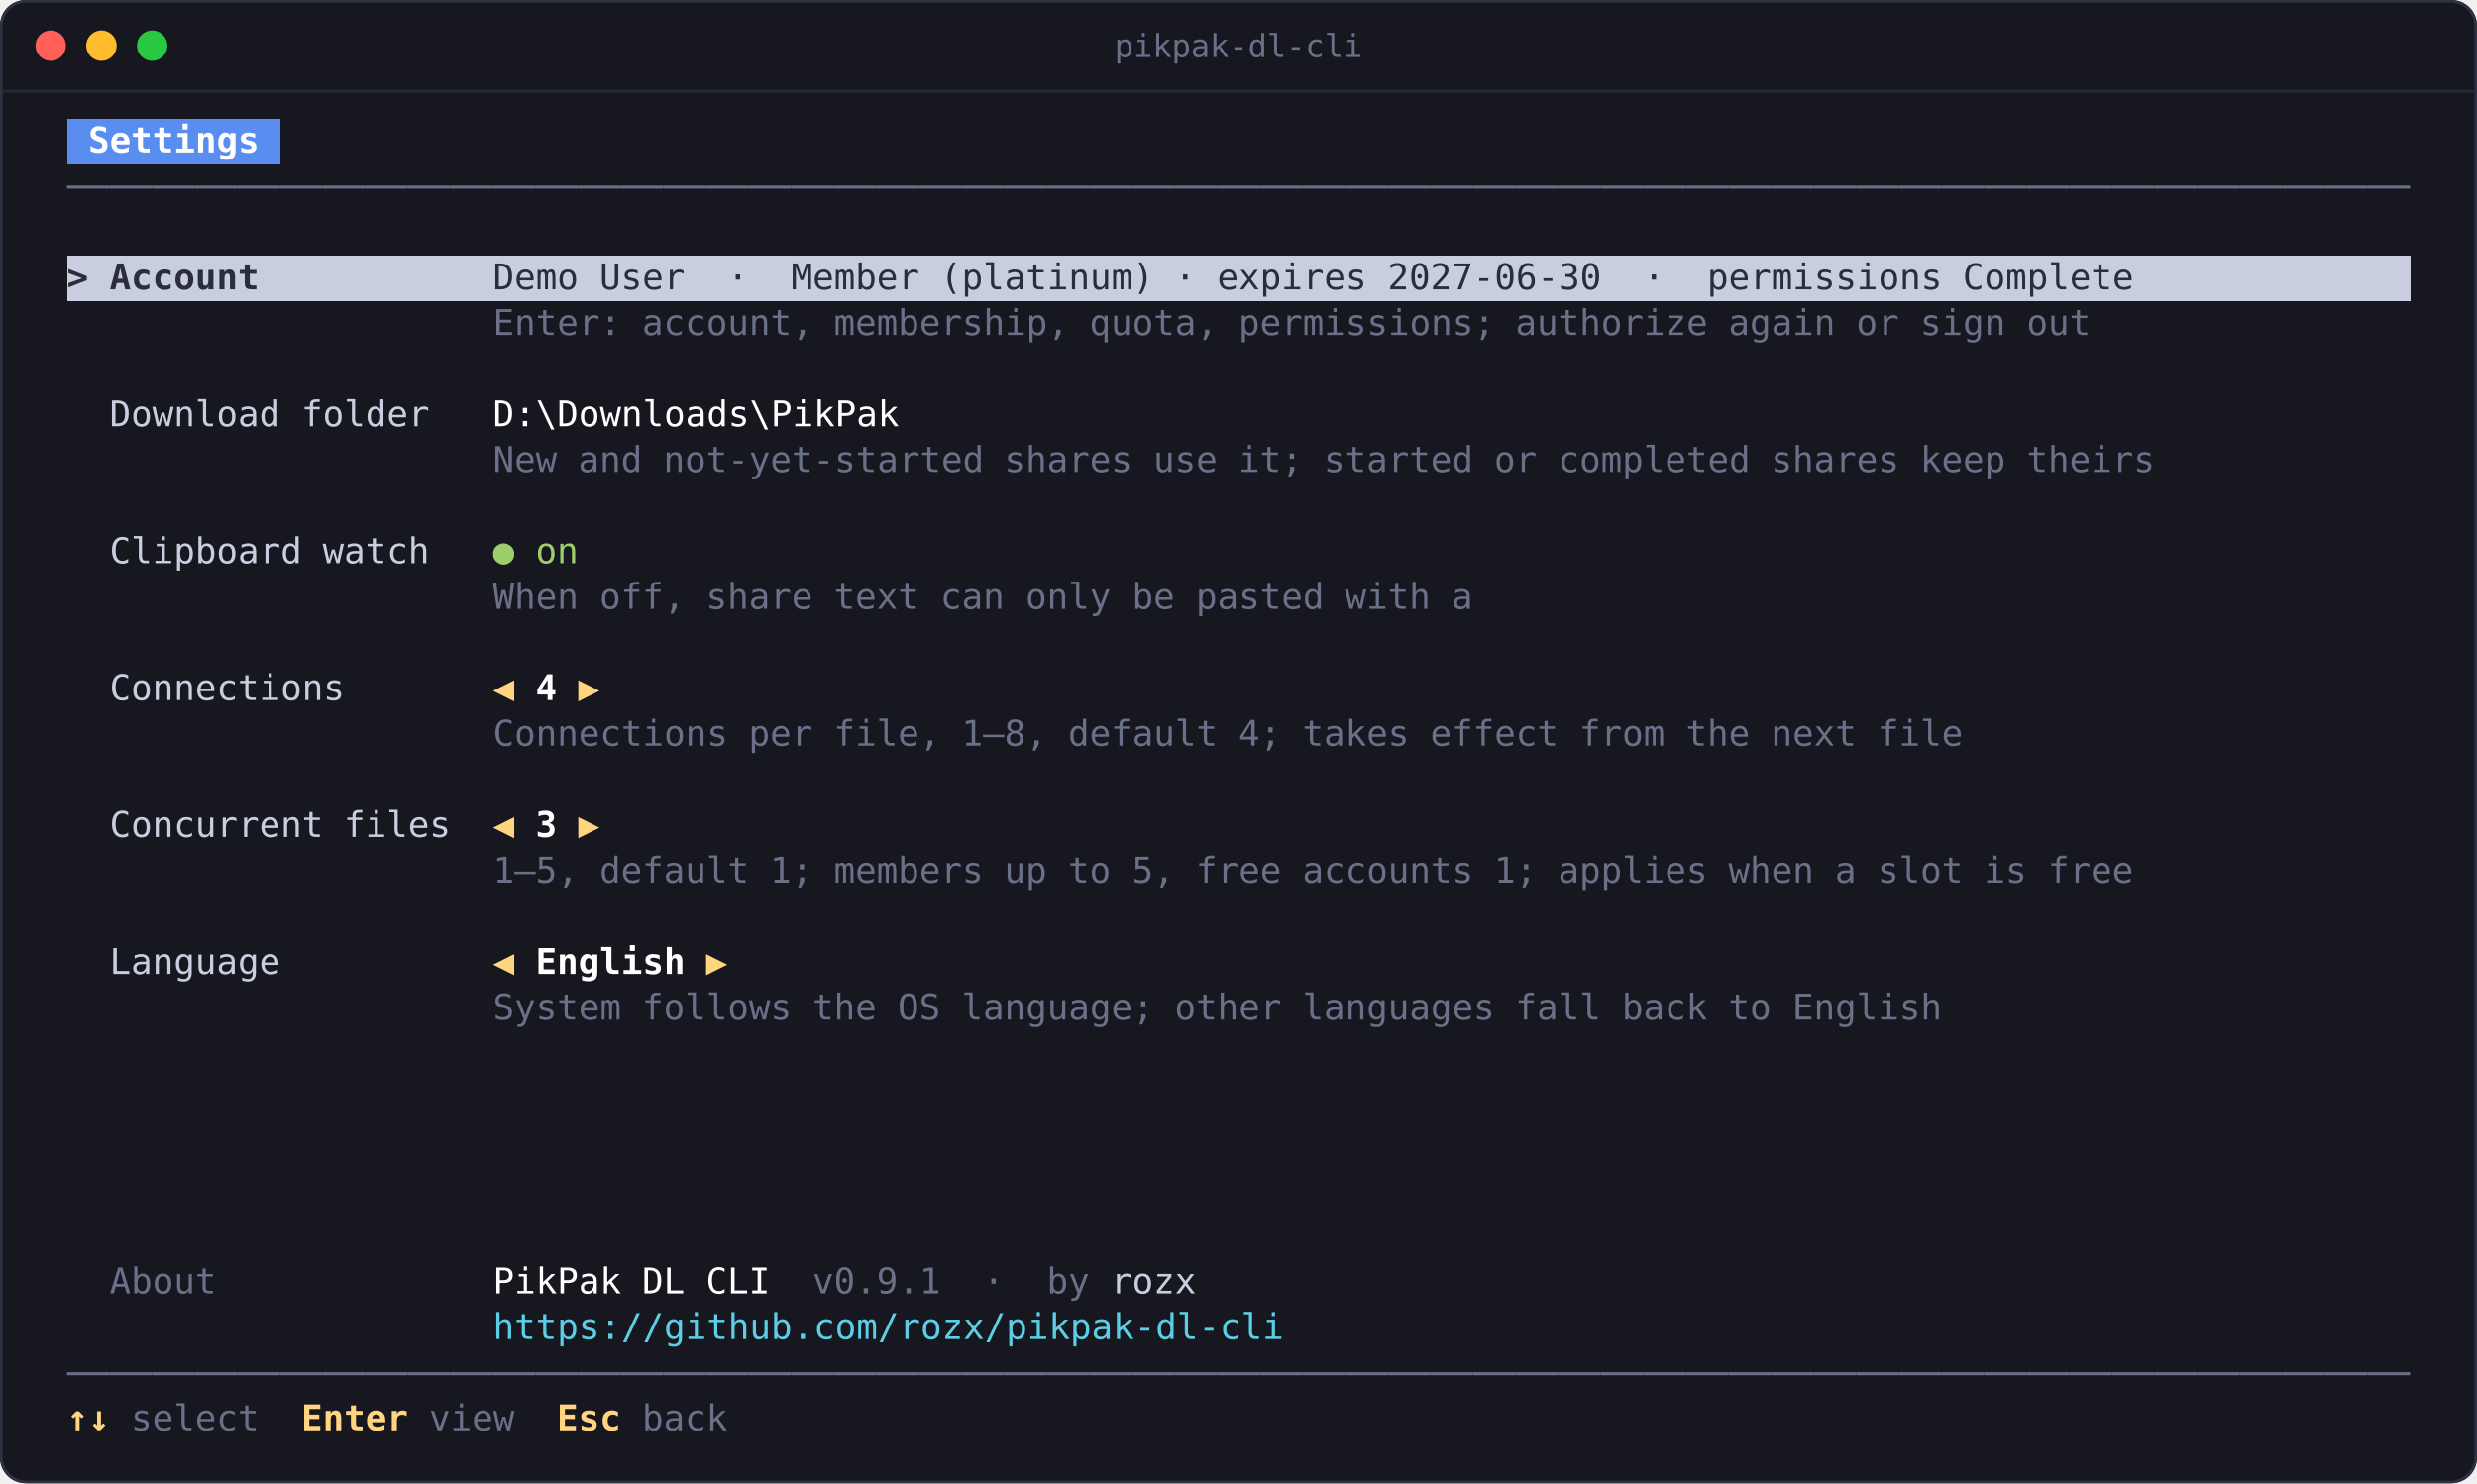
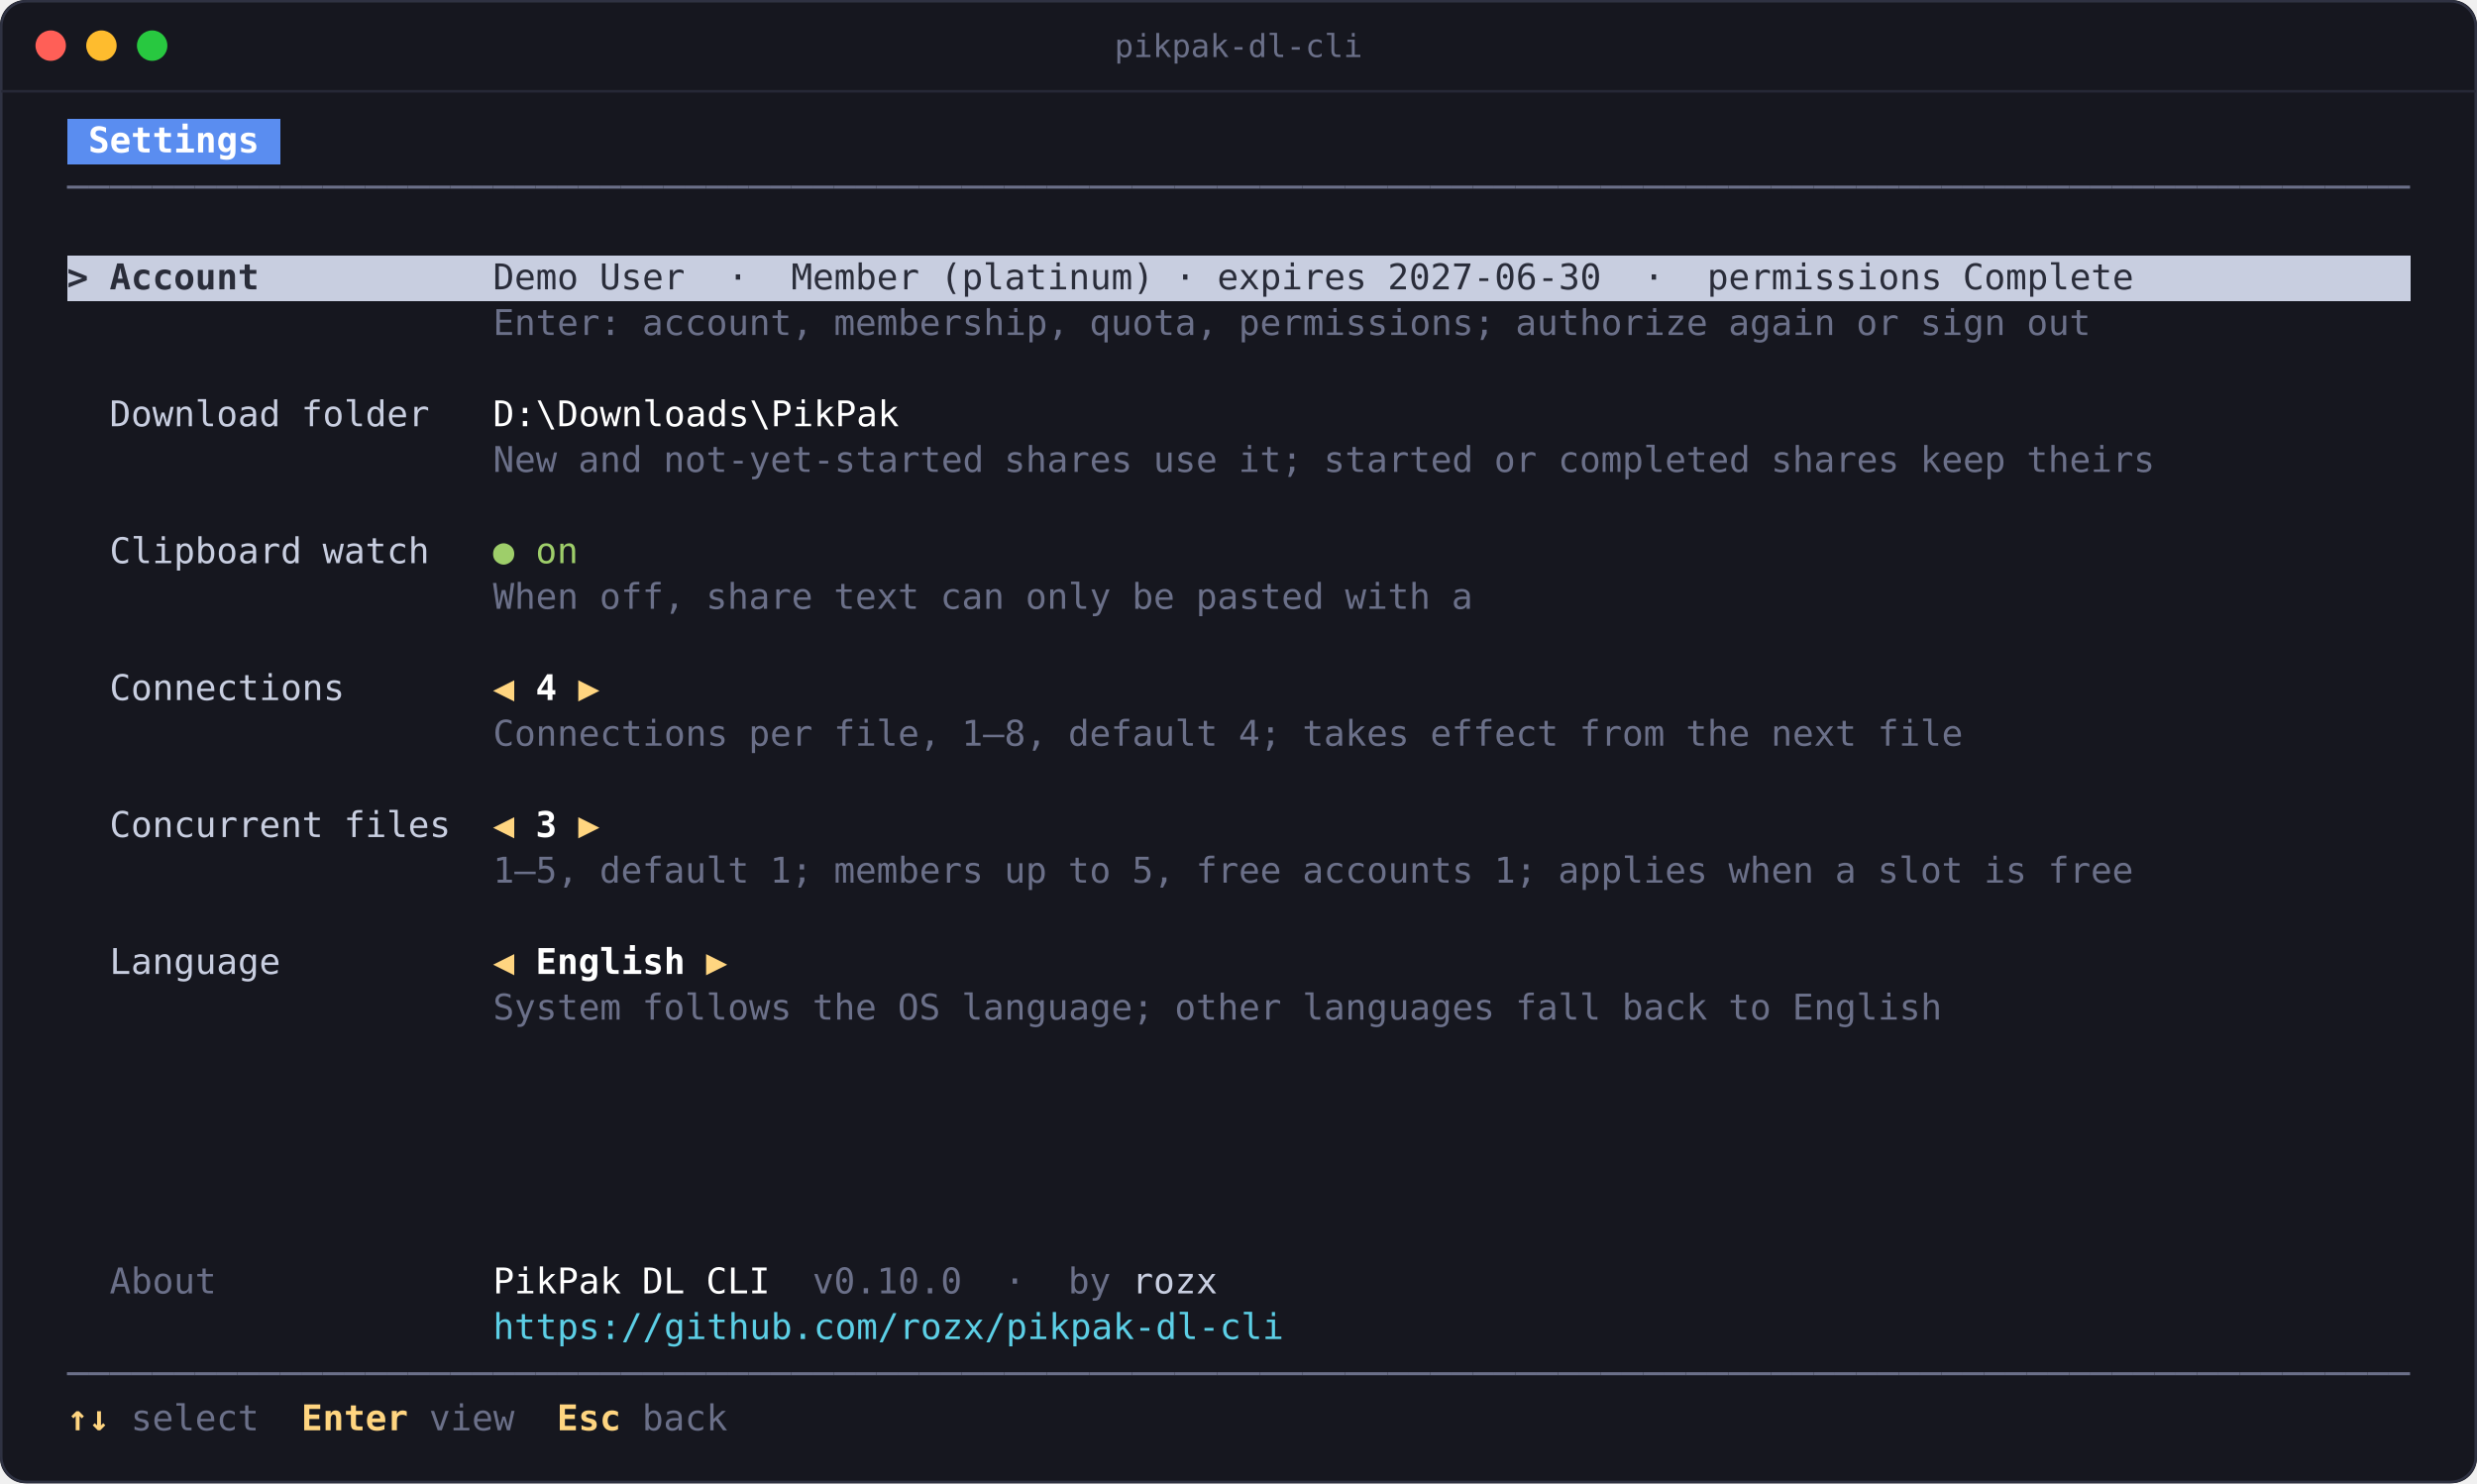
<svg xmlns="http://www.w3.org/2000/svg" width="976.8" height="585" viewBox="0 0 976.8 585" role="img" aria-label="Settings: download folder, clipboard watch, connections, concurrent files and language">
  <g font-family="'Cascadia Mono', 'JetBrains Mono', 'SF Mono', Menlo, Consolas, 'DejaVu Sans Mono', 'Microsoft YaHei UI', 'PingFang SC', 'Noto Sans Mono CJK SC', monospace" font-size="14" xml:space="preserve">
    <rect width="976.8" height="585" rx="10" fill="#16171f" />
    <rect x="0.5" y="0.5" width="975.8" height="584" rx="10" fill="none" stroke="#2f3242" />
    <path d="M0.5 36H976.3" stroke="#262836" />
    <circle cx="20" cy="18" r="6" fill="#ff5f57" />
    <circle cx="40" cy="18" r="6" fill="#febc2e" />
    <circle cx="60" cy="18" r="6" fill="#28c840" />
    <text x="488.4" y="22.5" fill="#6b7089" text-anchor="middle" font-size="12.5">pikpak-dl-cli</text>
    <rect x="26.4" y="46.8" width="84.3" height="18" fill="#5a8df0" shape-rendering="crispEdges" />
    <text x="34.8 43.2 51.6 60 68.4 76.8 85.2 93.6" y="60.12" fill="#ffffff" font-weight="700">Settings</text>
    <path d="M26.4 73.8H34.8" stroke="#6b7089" stroke-width="1.2" fill="none" />
    <path d="M34.8 73.8H43.2" stroke="#6b7089" stroke-width="1.2" fill="none" />
    <path d="M43.2 73.8H51.6" stroke="#6b7089" stroke-width="1.2" fill="none" />
    <path d="M51.6 73.8H60" stroke="#6b7089" stroke-width="1.2" fill="none" />
    <path d="M60 73.8H68.4" stroke="#6b7089" stroke-width="1.2" fill="none" />
    <path d="M68.4 73.8H76.8" stroke="#6b7089" stroke-width="1.2" fill="none" />
    <path d="M76.8 73.8H85.2" stroke="#6b7089" stroke-width="1.2" fill="none" />
    <path d="M85.2 73.8H93.6" stroke="#6b7089" stroke-width="1.2" fill="none" />
    <path d="M93.6 73.8H102" stroke="#6b7089" stroke-width="1.2" fill="none" />
    <path d="M102 73.8H110.4" stroke="#6b7089" stroke-width="1.2" fill="none" />
    <path d="M110.4 73.8H118.8" stroke="#6b7089" stroke-width="1.2" fill="none" />
    <path d="M118.8 73.8H127.2" stroke="#6b7089" stroke-width="1.2" fill="none" />
    <path d="M127.2 73.8H135.6" stroke="#6b7089" stroke-width="1.2" fill="none" />
    <path d="M135.6 73.8H144" stroke="#6b7089" stroke-width="1.2" fill="none" />
    <path d="M144 73.8H152.4" stroke="#6b7089" stroke-width="1.2" fill="none" />
    <path d="M152.4 73.8H160.8" stroke="#6b7089" stroke-width="1.2" fill="none" />
    <path d="M160.8 73.8H169.2" stroke="#6b7089" stroke-width="1.2" fill="none" />
    <path d="M169.2 73.8H177.6" stroke="#6b7089" stroke-width="1.2" fill="none" />
    <path d="M177.6 73.8H186" stroke="#6b7089" stroke-width="1.2" fill="none" />
    <path d="M186 73.8H194.4" stroke="#6b7089" stroke-width="1.2" fill="none" />
    <path d="M194.4 73.8H202.8" stroke="#6b7089" stroke-width="1.2" fill="none" />
    <path d="M202.8 73.8H211.2" stroke="#6b7089" stroke-width="1.2" fill="none" />
    <path d="M211.2 73.8H219.6" stroke="#6b7089" stroke-width="1.2" fill="none" />
    <path d="M219.6 73.8H228" stroke="#6b7089" stroke-width="1.2" fill="none" />
    <path d="M228 73.8H236.4" stroke="#6b7089" stroke-width="1.2" fill="none" />
    <path d="M236.4 73.8H244.8" stroke="#6b7089" stroke-width="1.2" fill="none" />
    <path d="M244.8 73.8H253.2" stroke="#6b7089" stroke-width="1.2" fill="none" />
    <path d="M253.2 73.8H261.6" stroke="#6b7089" stroke-width="1.2" fill="none" />
    <path d="M261.6 73.8H270" stroke="#6b7089" stroke-width="1.2" fill="none" />
    <path d="M270 73.8H278.4" stroke="#6b7089" stroke-width="1.2" fill="none" />
    <path d="M278.4 73.8H286.8" stroke="#6b7089" stroke-width="1.2" fill="none" />
    <path d="M286.8 73.8H295.2" stroke="#6b7089" stroke-width="1.2" fill="none" />
    <path d="M295.2 73.8H303.6" stroke="#6b7089" stroke-width="1.2" fill="none" />
    <path d="M303.6 73.8H312" stroke="#6b7089" stroke-width="1.2" fill="none" />
    <path d="M312 73.8H320.4" stroke="#6b7089" stroke-width="1.2" fill="none" />
    <path d="M320.4 73.8H328.8" stroke="#6b7089" stroke-width="1.2" fill="none" />
    <path d="M328.8 73.8H337.2" stroke="#6b7089" stroke-width="1.2" fill="none" />
    <path d="M337.2 73.8H345.6" stroke="#6b7089" stroke-width="1.2" fill="none" />
    <path d="M345.6 73.8H354" stroke="#6b7089" stroke-width="1.2" fill="none" />
    <path d="M354 73.8H362.4" stroke="#6b7089" stroke-width="1.2" fill="none" />
    <path d="M362.4 73.8H370.8" stroke="#6b7089" stroke-width="1.2" fill="none" />
    <path d="M370.8 73.8H379.2" stroke="#6b7089" stroke-width="1.2" fill="none" />
    <path d="M379.2 73.8H387.6" stroke="#6b7089" stroke-width="1.2" fill="none" />
    <path d="M387.6 73.8H396" stroke="#6b7089" stroke-width="1.2" fill="none" />
    <path d="M396 73.8H404.4" stroke="#6b7089" stroke-width="1.2" fill="none" />
    <path d="M404.4 73.8H412.8" stroke="#6b7089" stroke-width="1.2" fill="none" />
    <path d="M412.8 73.8H421.2" stroke="#6b7089" stroke-width="1.2" fill="none" />
    <path d="M421.2 73.8H429.6" stroke="#6b7089" stroke-width="1.2" fill="none" />
    <path d="M429.6 73.8H438" stroke="#6b7089" stroke-width="1.2" fill="none" />
    <path d="M438 73.8H446.4" stroke="#6b7089" stroke-width="1.2" fill="none" />
    <path d="M446.4 73.8H454.8" stroke="#6b7089" stroke-width="1.2" fill="none" />
    <path d="M454.8 73.8H463.2" stroke="#6b7089" stroke-width="1.2" fill="none" />
    <path d="M463.2 73.8H471.6" stroke="#6b7089" stroke-width="1.2" fill="none" />
    <path d="M471.6 73.8H480" stroke="#6b7089" stroke-width="1.2" fill="none" />
    <path d="M480 73.8H488.4" stroke="#6b7089" stroke-width="1.2" fill="none" />
    <path d="M488.4 73.8H496.8" stroke="#6b7089" stroke-width="1.2" fill="none" />
    <path d="M496.8 73.8H505.2" stroke="#6b7089" stroke-width="1.2" fill="none" />
    <path d="M505.2 73.8H513.6" stroke="#6b7089" stroke-width="1.2" fill="none" />
    <path d="M513.6 73.8H522" stroke="#6b7089" stroke-width="1.2" fill="none" />
    <path d="M522 73.8H530.4" stroke="#6b7089" stroke-width="1.2" fill="none" />
    <path d="M530.4 73.8H538.8" stroke="#6b7089" stroke-width="1.2" fill="none" />
    <path d="M538.8 73.8H547.2" stroke="#6b7089" stroke-width="1.2" fill="none" />
    <path d="M547.2 73.8H555.6" stroke="#6b7089" stroke-width="1.2" fill="none" />
    <path d="M555.6 73.8H564" stroke="#6b7089" stroke-width="1.2" fill="none" />
    <path d="M564 73.8H572.4" stroke="#6b7089" stroke-width="1.2" fill="none" />
    <path d="M572.4 73.8H580.8" stroke="#6b7089" stroke-width="1.2" fill="none" />
    <path d="M580.8 73.8H589.2" stroke="#6b7089" stroke-width="1.2" fill="none" />
    <path d="M589.2 73.8H597.6" stroke="#6b7089" stroke-width="1.2" fill="none" />
    <path d="M597.6 73.8H606" stroke="#6b7089" stroke-width="1.2" fill="none" />
    <path d="M606 73.8H614.4" stroke="#6b7089" stroke-width="1.2" fill="none" />
    <path d="M614.4 73.8H622.8" stroke="#6b7089" stroke-width="1.2" fill="none" />
    <path d="M622.8 73.8H631.2" stroke="#6b7089" stroke-width="1.2" fill="none" />
    <path d="M631.2 73.8H639.6" stroke="#6b7089" stroke-width="1.2" fill="none" />
    <path d="M639.6 73.8H648" stroke="#6b7089" stroke-width="1.2" fill="none" />
    <path d="M648 73.8H656.4" stroke="#6b7089" stroke-width="1.2" fill="none" />
    <path d="M656.4 73.8H664.8" stroke="#6b7089" stroke-width="1.2" fill="none" />
    <path d="M664.8 73.8H673.2" stroke="#6b7089" stroke-width="1.2" fill="none" />
    <path d="M673.2 73.8H681.6" stroke="#6b7089" stroke-width="1.2" fill="none" />
    <path d="M681.6 73.8H690" stroke="#6b7089" stroke-width="1.2" fill="none" />
    <path d="M690 73.8H698.4" stroke="#6b7089" stroke-width="1.2" fill="none" />
    <path d="M698.4 73.8H706.8" stroke="#6b7089" stroke-width="1.2" fill="none" />
    <path d="M706.8 73.8H715.2" stroke="#6b7089" stroke-width="1.2" fill="none" />
    <path d="M715.2 73.8H723.6" stroke="#6b7089" stroke-width="1.2" fill="none" />
    <path d="M723.6 73.8H732" stroke="#6b7089" stroke-width="1.2" fill="none" />
    <path d="M732 73.8H740.4" stroke="#6b7089" stroke-width="1.2" fill="none" />
    <path d="M740.4 73.8H748.8" stroke="#6b7089" stroke-width="1.2" fill="none" />
    <path d="M748.8 73.8H757.2" stroke="#6b7089" stroke-width="1.2" fill="none" />
    <path d="M757.2 73.8H765.6" stroke="#6b7089" stroke-width="1.2" fill="none" />
    <path d="M765.6 73.8H774" stroke="#6b7089" stroke-width="1.2" fill="none" />
    <path d="M774 73.8H782.4" stroke="#6b7089" stroke-width="1.2" fill="none" />
    <path d="M782.4 73.8H790.8" stroke="#6b7089" stroke-width="1.2" fill="none" />
    <path d="M790.8 73.8H799.2" stroke="#6b7089" stroke-width="1.2" fill="none" />
    <path d="M799.2 73.8H807.6" stroke="#6b7089" stroke-width="1.2" fill="none" />
    <path d="M807.6 73.8H816" stroke="#6b7089" stroke-width="1.2" fill="none" />
    <path d="M816 73.8H824.4" stroke="#6b7089" stroke-width="1.2" fill="none" />
    <path d="M824.4 73.8H832.8" stroke="#6b7089" stroke-width="1.2" fill="none" />
    <path d="M832.8 73.8H841.2" stroke="#6b7089" stroke-width="1.2" fill="none" />
    <path d="M841.2 73.8H849.6" stroke="#6b7089" stroke-width="1.2" fill="none" />
    <path d="M849.6 73.8H858" stroke="#6b7089" stroke-width="1.2" fill="none" />
    <path d="M858 73.8H866.4" stroke="#6b7089" stroke-width="1.2" fill="none" />
    <path d="M866.4 73.8H874.8" stroke="#6b7089" stroke-width="1.2" fill="none" />
    <path d="M874.8 73.8H883.2" stroke="#6b7089" stroke-width="1.2" fill="none" />
    <path d="M883.2 73.8H891.6" stroke="#6b7089" stroke-width="1.2" fill="none" />
    <path d="M891.6 73.8H900" stroke="#6b7089" stroke-width="1.2" fill="none" />
    <path d="M900 73.8H908.4" stroke="#6b7089" stroke-width="1.2" fill="none" />
    <path d="M908.4 73.8H916.8" stroke="#6b7089" stroke-width="1.2" fill="none" />
    <path d="M916.8 73.8H925.2" stroke="#6b7089" stroke-width="1.2" fill="none" />
    <path d="M925.2 73.8H933.6" stroke="#6b7089" stroke-width="1.2" fill="none" />
    <path d="M933.6 73.8H942" stroke="#6b7089" stroke-width="1.2" fill="none" />
    <path d="M942 73.8H950.4" stroke="#6b7089" stroke-width="1.2" fill="none" />
    <rect x="26.4" y="100.8" width="924.3" height="18" fill="#c8cee0" shape-rendering="crispEdges" />
    <text x="26.4" y="114.12" fill="#2a2d3a" font-weight="700">&gt;</text>
    <text x="43.2 51.6 60 68.4 76.8 85.2 93.6" y="114.12" fill="#2a2d3a" font-weight="700">Account</text>
    <text x="194.4 202.8 211.2 219.6" y="114.12" fill="#2a2d3a">Demo</text>
    <text x="236.4 244.8 253.2 261.6" y="114.12" fill="#2a2d3a">User</text>
    <text x="286.8" y="114.12" fill="#2a2d3a">·</text>
    <text x="312 320.4 328.8 337.2 345.6 354" y="114.12" fill="#2a2d3a">Member</text>
    <text x="370.8 379.2 387.6 396 404.4 412.8 421.2 429.6 438 446.4" y="114.12" fill="#2a2d3a">(platinum)</text>
    <text x="463.2" y="114.12" fill="#2a2d3a">·</text>
    <text x="480 488.4 496.8 505.2 513.6 522 530.4" y="114.12" fill="#2a2d3a">expires</text>
    <text x="547.2 555.6 564 572.4 580.8 589.2 597.6 606 614.4 622.8" y="114.12" fill="#2a2d3a">2027-06-30</text>
    <text x="648" y="114.12" fill="#2a2d3a">·</text>
    <text x="673.2 681.6 690 698.4 706.8 715.2 723.6 732 740.4 748.8 757.2" y="114.12" fill="#2a2d3a">permissions</text>
    <text x="774 782.4 790.8 799.2 807.6 816 824.4 832.8" y="114.12" fill="#2a2d3a">Complete</text>
    <text x="194.4 202.8 211.2 219.6 228 236.4" y="132.12" fill="#6b7089">Enter:</text>
    <text x="253.2 261.6 270 278.4 286.8 295.2 303.6 312" y="132.12" fill="#6b7089">account,</text>
    <text x="328.8 337.2 345.6 354 362.4 370.8 379.2 387.6 396 404.4 412.8" y="132.12" fill="#6b7089">membership,</text>
    <text x="429.6 438 446.4 454.8 463.2 471.6" y="132.12" fill="#6b7089">quota,</text>
    <text x="488.4 496.8 505.2 513.6 522 530.4 538.8 547.2 555.6 564 572.4 580.8" y="132.12" fill="#6b7089">permissions;</text>
    <text x="597.6 606 614.4 622.8 631.2 639.6 648 656.4 664.8" y="132.12" fill="#6b7089">authorize</text>
    <text x="681.6 690 698.4 706.8 715.2" y="132.12" fill="#6b7089">again</text>
    <text x="732 740.4" y="132.12" fill="#6b7089">or</text>
    <text x="757.2 765.6 774 782.4" y="132.12" fill="#6b7089">sign</text>
    <text x="799.2 807.6 816" y="132.12" fill="#6b7089">out</text>
    <text x="43.2 51.6 60 68.4 76.8 85.2 93.6 102" y="168.12" fill="#c8cee0">Download</text>
    <text x="118.8 127.2 135.6 144 152.4 160.8" y="168.12" fill="#c8cee0">folder</text>
    <text x="194.4 202.8 211.2 219.6 228 236.4 244.8 253.2 261.6 270 278.4 286.8 295.2 303.6 312 320.4 328.8 337.2 345.6" y="168.12" fill="#ffffff">D:\Downloads\PikPak</text>
    <text x="194.4 202.8 211.2" y="186.12" fill="#6b7089">New</text>
    <text x="228 236.4 244.8" y="186.12" fill="#6b7089">and</text>
    <text x="261.6 270 278.4 286.8 295.2 303.6 312 320.4 328.8 337.2 345.6 354 362.4 370.8 379.2" y="186.12" fill="#6b7089">not-yet-started</text>
    <text x="396 404.4 412.8 421.2 429.6 438" y="186.12" fill="#6b7089">shares</text>
    <text x="454.8 463.2 471.6" y="186.12" fill="#6b7089">use</text>
    <text x="488.4 496.8 505.2" y="186.12" fill="#6b7089">it;</text>
    <text x="522 530.4 538.8 547.2 555.6 564 572.4" y="186.12" fill="#6b7089">started</text>
    <text x="589.2 597.6" y="186.12" fill="#6b7089">or</text>
    <text x="614.4 622.8 631.2 639.6 648 656.4 664.8 673.2 681.6" y="186.12" fill="#6b7089">completed</text>
    <text x="698.4 706.8 715.2 723.6 732 740.4" y="186.12" fill="#6b7089">shares</text>
    <text x="757.2 765.6 774 782.4" y="186.12" fill="#6b7089">keep</text>
    <text x="799.2 807.6 816 824.4 832.8 841.2" y="186.12" fill="#6b7089">theirs</text>
    <text x="43.2 51.6 60 68.4 76.8 85.2 93.6 102 110.4" y="222.12" fill="#c8cee0">Clipboard</text>
    <text x="127.2 135.6 144 152.4 160.8" y="222.12" fill="#c8cee0">watch</text>
    <text x="194.4" y="222.12" fill="#9ece6a">●</text>
    <text x="211.2 219.6" y="222.12" fill="#9ece6a">on</text>
    <text x="194.4 202.8 211.2 219.6" y="240.12" fill="#6b7089">When</text>
    <text x="236.4 244.8 253.2 261.6" y="240.12" fill="#6b7089">off,</text>
    <text x="278.4 286.8 295.2 303.6 312" y="240.12" fill="#6b7089">share</text>
    <text x="328.8 337.2 345.6 354" y="240.12" fill="#6b7089">text</text>
    <text x="370.8 379.2 387.6" y="240.12" fill="#6b7089">can</text>
    <text x="404.4 412.8 421.2 429.6" y="240.12" fill="#6b7089">only</text>
    <text x="446.4 454.8" y="240.12" fill="#6b7089">be</text>
    <text x="471.6 480 488.4 496.8 505.2 513.6" y="240.12" fill="#6b7089">pasted</text>
    <text x="530.4 538.8 547.2 555.6" y="240.12" fill="#6b7089">with</text>
    <text x="572.4" y="240.12" fill="#6b7089">a</text>
    <text x="43.2 51.6 60 68.4 76.8 85.2 93.6 102 110.4 118.8 127.2" y="276.12" fill="#c8cee0">Connections</text>
    <text x="194.4" y="276.12" fill="#ffd580">◀</text>
    <text x="211.2" y="276.12" fill="#ffffff" font-weight="700">4</text>
    <text x="228" y="276.12" fill="#ffd580">▶</text>
    <text x="194.4 202.8 211.2 219.6 228 236.4 244.8 253.2 261.6 270 278.4" y="294.12" fill="#6b7089">Connections</text>
    <text x="295.2 303.6 312" y="294.12" fill="#6b7089">per</text>
    <text x="328.8 337.2 345.6 354 362.4" y="294.12" fill="#6b7089">file,</text>
    <text x="379.2 387.6 396 404.4" y="294.12" fill="#6b7089">1–8,</text>
    <text x="421.2 429.6 438 446.4 454.8 463.2 471.6" y="294.12" fill="#6b7089">default</text>
    <text x="488.4 496.8" y="294.12" fill="#6b7089">4;</text>
    <text x="513.6 522 530.4 538.8 547.2" y="294.12" fill="#6b7089">takes</text>
    <text x="564 572.4 580.8 589.2 597.6 606" y="294.12" fill="#6b7089">effect</text>
    <text x="622.8 631.2 639.6 648" y="294.12" fill="#6b7089">from</text>
    <text x="664.8 673.2 681.6" y="294.12" fill="#6b7089">the</text>
    <text x="698.4 706.8 715.2 723.6" y="294.12" fill="#6b7089">next</text>
    <text x="740.4 748.8 757.2 765.6" y="294.12" fill="#6b7089">file</text>
    <text x="43.2 51.6 60 68.4 76.8 85.2 93.6 102 110.4 118.8" y="330.12" fill="#c8cee0">Concurrent</text>
    <text x="135.6 144 152.4 160.8 169.2" y="330.12" fill="#c8cee0">files</text>
    <text x="194.4" y="330.12" fill="#ffd580">◀</text>
    <text x="211.2" y="330.12" fill="#ffffff" font-weight="700">3</text>
    <text x="228" y="330.12" fill="#ffd580">▶</text>
    <text x="194.4 202.8 211.2 219.6" y="348.12" fill="#6b7089">1–5,</text>
    <text x="236.4 244.8 253.2 261.6 270 278.4 286.8" y="348.12" fill="#6b7089">default</text>
    <text x="303.6 312" y="348.12" fill="#6b7089">1;</text>
    <text x="328.8 337.2 345.6 354 362.4 370.8 379.2" y="348.12" fill="#6b7089">members</text>
    <text x="396 404.4" y="348.12" fill="#6b7089">up</text>
    <text x="421.2 429.6" y="348.12" fill="#6b7089">to</text>
    <text x="446.4 454.8" y="348.12" fill="#6b7089">5,</text>
    <text x="471.6 480 488.4 496.8" y="348.12" fill="#6b7089">free</text>
    <text x="513.6 522 530.4 538.8 547.2 555.6 564 572.4" y="348.12" fill="#6b7089">accounts</text>
    <text x="589.2 597.6" y="348.12" fill="#6b7089">1;</text>
    <text x="614.4 622.8 631.2 639.6 648 656.4 664.8" y="348.12" fill="#6b7089">applies</text>
    <text x="681.6 690 698.4 706.8" y="348.12" fill="#6b7089">when</text>
    <text x="723.6" y="348.12" fill="#6b7089">a</text>
    <text x="740.4 748.8 757.2 765.6" y="348.12" fill="#6b7089">slot</text>
    <text x="782.4 790.8" y="348.12" fill="#6b7089">is</text>
    <text x="807.6 816 824.4 832.8" y="348.12" fill="#6b7089">free</text>
    <text x="43.2 51.6 60 68.4 76.8 85.2 93.6 102" y="384.12" fill="#c8cee0">Language</text>
    <text x="194.4" y="384.12" fill="#ffd580">◀</text>
    <text x="211.2 219.6 228 236.4 244.8 253.2 261.6" y="384.12" fill="#ffffff" font-weight="700">English</text>
    <text x="278.4" y="384.12" fill="#ffd580">▶</text>
    <text x="194.4 202.8 211.2 219.6 228 236.4" y="402.12" fill="#6b7089">System</text>
    <text x="253.2 261.6 270 278.4 286.8 295.2 303.6" y="402.12" fill="#6b7089">follows</text>
    <text x="320.4 328.8 337.2" y="402.12" fill="#6b7089">the</text>
    <text x="354 362.4" y="402.12" fill="#6b7089">OS</text>
    <text x="379.2 387.6 396 404.4 412.8 421.2 429.6 438 446.4" y="402.12" fill="#6b7089">language;</text>
    <text x="463.2 471.6 480 488.4 496.8" y="402.12" fill="#6b7089">other</text>
    <text x="513.6 522 530.4 538.8 547.2 555.6 564 572.4 580.8" y="402.12" fill="#6b7089">languages</text>
    <text x="597.6 606 614.4 622.8" y="402.12" fill="#6b7089">fall</text>
    <text x="639.6 648 656.4 664.8" y="402.12" fill="#6b7089">back</text>
    <text x="681.6 690" y="402.12" fill="#6b7089">to</text>
    <text x="706.8 715.2 723.6 732 740.4 748.8 757.2" y="402.12" fill="#6b7089">English</text>
    <text x="43.2 51.6 60 68.4 76.8" y="510.12" fill="#6b7089">About</text>
    <text x="194.4 202.8 211.2 219.6 228 236.4" y="510.12" fill="#ffffff">PikPak</text>
    <text x="253.2 261.6" y="510.12" fill="#ffffff">DL</text>
    <text x="278.4 286.8 295.2" y="510.12" fill="#ffffff">CLI</text>
-     <text x="320.4 328.8 337.2 345.6 354 362.4" y="510.12" fill="#6b7089">v0.9.1</text>
-     <text x="387.6" y="510.12" fill="#6b7089">·</text>
-     <text x="412.8 421.2" y="510.12" fill="#6b7089">by</text>
-     <text x="438 446.4 454.8 463.2" y="510.12" fill="#c8cee0">rozx</text>
+     <text x="320.4 328.8 337.2 345.6 354 362.4 370.8" y="510.12" fill="#6b7089">v0.10.0</text>
+     <text x="396" y="510.12" fill="#6b7089">·</text>
+     <text x="421.2 429.6" y="510.12" fill="#6b7089">by</text>
+     <text x="446.4 454.8 463.2 471.6" y="510.12" fill="#c8cee0">rozx</text>
    <text x="194.4 202.8 211.2 219.6 228 236.4 244.8 253.2 261.6 270 278.4 286.8 295.2 303.6 312 320.4 328.8 337.2 345.6 354 362.4 370.8 379.2 387.6 396 404.4 412.8 421.2 429.6 438 446.4 454.8 463.2 471.6 480 488.4 496.8" y="528.12" fill="#5ccfe6">https://github.com/rozx/pikpak-dl-cli</text>
    <path d="M26.4 541.8H34.8" stroke="#6b7089" stroke-width="1.2" fill="none" />
    <path d="M34.8 541.8H43.2" stroke="#6b7089" stroke-width="1.2" fill="none" />
    <path d="M43.2 541.8H51.6" stroke="#6b7089" stroke-width="1.2" fill="none" />
    <path d="M51.6 541.8H60" stroke="#6b7089" stroke-width="1.2" fill="none" />
    <path d="M60 541.8H68.4" stroke="#6b7089" stroke-width="1.2" fill="none" />
    <path d="M68.4 541.8H76.8" stroke="#6b7089" stroke-width="1.2" fill="none" />
    <path d="M76.8 541.8H85.2" stroke="#6b7089" stroke-width="1.2" fill="none" />
    <path d="M85.2 541.8H93.6" stroke="#6b7089" stroke-width="1.2" fill="none" />
    <path d="M93.6 541.8H102" stroke="#6b7089" stroke-width="1.2" fill="none" />
    <path d="M102 541.8H110.4" stroke="#6b7089" stroke-width="1.2" fill="none" />
    <path d="M110.4 541.8H118.8" stroke="#6b7089" stroke-width="1.2" fill="none" />
    <path d="M118.8 541.8H127.2" stroke="#6b7089" stroke-width="1.2" fill="none" />
    <path d="M127.2 541.8H135.6" stroke="#6b7089" stroke-width="1.2" fill="none" />
    <path d="M135.6 541.8H144" stroke="#6b7089" stroke-width="1.2" fill="none" />
    <path d="M144 541.8H152.4" stroke="#6b7089" stroke-width="1.2" fill="none" />
    <path d="M152.4 541.8H160.8" stroke="#6b7089" stroke-width="1.2" fill="none" />
    <path d="M160.8 541.8H169.2" stroke="#6b7089" stroke-width="1.2" fill="none" />
    <path d="M169.2 541.8H177.6" stroke="#6b7089" stroke-width="1.2" fill="none" />
    <path d="M177.6 541.8H186" stroke="#6b7089" stroke-width="1.2" fill="none" />
    <path d="M186 541.8H194.4" stroke="#6b7089" stroke-width="1.2" fill="none" />
    <path d="M194.4 541.8H202.8" stroke="#6b7089" stroke-width="1.2" fill="none" />
    <path d="M202.8 541.8H211.2" stroke="#6b7089" stroke-width="1.2" fill="none" />
    <path d="M211.2 541.8H219.6" stroke="#6b7089" stroke-width="1.2" fill="none" />
    <path d="M219.6 541.8H228" stroke="#6b7089" stroke-width="1.2" fill="none" />
    <path d="M228 541.8H236.4" stroke="#6b7089" stroke-width="1.2" fill="none" />
    <path d="M236.4 541.8H244.8" stroke="#6b7089" stroke-width="1.2" fill="none" />
    <path d="M244.8 541.8H253.2" stroke="#6b7089" stroke-width="1.2" fill="none" />
    <path d="M253.2 541.8H261.6" stroke="#6b7089" stroke-width="1.2" fill="none" />
    <path d="M261.6 541.8H270" stroke="#6b7089" stroke-width="1.2" fill="none" />
    <path d="M270 541.8H278.4" stroke="#6b7089" stroke-width="1.2" fill="none" />
    <path d="M278.4 541.8H286.8" stroke="#6b7089" stroke-width="1.2" fill="none" />
    <path d="M286.8 541.8H295.2" stroke="#6b7089" stroke-width="1.2" fill="none" />
    <path d="M295.2 541.8H303.6" stroke="#6b7089" stroke-width="1.2" fill="none" />
    <path d="M303.6 541.8H312" stroke="#6b7089" stroke-width="1.2" fill="none" />
    <path d="M312 541.8H320.4" stroke="#6b7089" stroke-width="1.2" fill="none" />
    <path d="M320.4 541.8H328.8" stroke="#6b7089" stroke-width="1.2" fill="none" />
    <path d="M328.8 541.8H337.2" stroke="#6b7089" stroke-width="1.2" fill="none" />
    <path d="M337.2 541.8H345.6" stroke="#6b7089" stroke-width="1.2" fill="none" />
    <path d="M345.6 541.8H354" stroke="#6b7089" stroke-width="1.2" fill="none" />
    <path d="M354 541.8H362.4" stroke="#6b7089" stroke-width="1.2" fill="none" />
    <path d="M362.4 541.8H370.8" stroke="#6b7089" stroke-width="1.2" fill="none" />
    <path d="M370.8 541.8H379.2" stroke="#6b7089" stroke-width="1.2" fill="none" />
    <path d="M379.2 541.8H387.6" stroke="#6b7089" stroke-width="1.2" fill="none" />
    <path d="M387.6 541.8H396" stroke="#6b7089" stroke-width="1.2" fill="none" />
    <path d="M396 541.8H404.4" stroke="#6b7089" stroke-width="1.2" fill="none" />
    <path d="M404.4 541.8H412.8" stroke="#6b7089" stroke-width="1.2" fill="none" />
    <path d="M412.8 541.8H421.2" stroke="#6b7089" stroke-width="1.2" fill="none" />
    <path d="M421.2 541.8H429.6" stroke="#6b7089" stroke-width="1.2" fill="none" />
    <path d="M429.6 541.8H438" stroke="#6b7089" stroke-width="1.2" fill="none" />
    <path d="M438 541.8H446.4" stroke="#6b7089" stroke-width="1.2" fill="none" />
    <path d="M446.4 541.8H454.8" stroke="#6b7089" stroke-width="1.2" fill="none" />
    <path d="M454.8 541.8H463.2" stroke="#6b7089" stroke-width="1.2" fill="none" />
    <path d="M463.2 541.8H471.6" stroke="#6b7089" stroke-width="1.2" fill="none" />
    <path d="M471.6 541.8H480" stroke="#6b7089" stroke-width="1.2" fill="none" />
    <path d="M480 541.8H488.4" stroke="#6b7089" stroke-width="1.2" fill="none" />
    <path d="M488.4 541.8H496.8" stroke="#6b7089" stroke-width="1.2" fill="none" />
    <path d="M496.8 541.8H505.2" stroke="#6b7089" stroke-width="1.2" fill="none" />
    <path d="M505.2 541.8H513.6" stroke="#6b7089" stroke-width="1.2" fill="none" />
    <path d="M513.6 541.8H522" stroke="#6b7089" stroke-width="1.2" fill="none" />
    <path d="M522 541.8H530.4" stroke="#6b7089" stroke-width="1.2" fill="none" />
    <path d="M530.4 541.8H538.8" stroke="#6b7089" stroke-width="1.2" fill="none" />
    <path d="M538.8 541.8H547.2" stroke="#6b7089" stroke-width="1.2" fill="none" />
    <path d="M547.2 541.8H555.6" stroke="#6b7089" stroke-width="1.2" fill="none" />
    <path d="M555.6 541.8H564" stroke="#6b7089" stroke-width="1.2" fill="none" />
    <path d="M564 541.8H572.4" stroke="#6b7089" stroke-width="1.2" fill="none" />
    <path d="M572.4 541.8H580.8" stroke="#6b7089" stroke-width="1.2" fill="none" />
    <path d="M580.8 541.8H589.2" stroke="#6b7089" stroke-width="1.2" fill="none" />
    <path d="M589.2 541.8H597.6" stroke="#6b7089" stroke-width="1.2" fill="none" />
    <path d="M597.6 541.8H606" stroke="#6b7089" stroke-width="1.2" fill="none" />
    <path d="M606 541.8H614.4" stroke="#6b7089" stroke-width="1.2" fill="none" />
    <path d="M614.4 541.8H622.8" stroke="#6b7089" stroke-width="1.2" fill="none" />
    <path d="M622.8 541.8H631.2" stroke="#6b7089" stroke-width="1.2" fill="none" />
    <path d="M631.2 541.8H639.6" stroke="#6b7089" stroke-width="1.2" fill="none" />
    <path d="M639.6 541.8H648" stroke="#6b7089" stroke-width="1.2" fill="none" />
    <path d="M648 541.8H656.4" stroke="#6b7089" stroke-width="1.2" fill="none" />
    <path d="M656.4 541.8H664.8" stroke="#6b7089" stroke-width="1.2" fill="none" />
    <path d="M664.8 541.8H673.2" stroke="#6b7089" stroke-width="1.2" fill="none" />
    <path d="M673.2 541.8H681.6" stroke="#6b7089" stroke-width="1.2" fill="none" />
    <path d="M681.6 541.8H690" stroke="#6b7089" stroke-width="1.2" fill="none" />
    <path d="M690 541.8H698.4" stroke="#6b7089" stroke-width="1.2" fill="none" />
    <path d="M698.4 541.8H706.8" stroke="#6b7089" stroke-width="1.2" fill="none" />
    <path d="M706.8 541.8H715.2" stroke="#6b7089" stroke-width="1.2" fill="none" />
    <path d="M715.2 541.8H723.6" stroke="#6b7089" stroke-width="1.2" fill="none" />
    <path d="M723.6 541.8H732" stroke="#6b7089" stroke-width="1.2" fill="none" />
    <path d="M732 541.8H740.4" stroke="#6b7089" stroke-width="1.2" fill="none" />
    <path d="M740.4 541.8H748.8" stroke="#6b7089" stroke-width="1.2" fill="none" />
    <path d="M748.8 541.8H757.2" stroke="#6b7089" stroke-width="1.2" fill="none" />
    <path d="M757.2 541.8H765.6" stroke="#6b7089" stroke-width="1.2" fill="none" />
    <path d="M765.6 541.8H774" stroke="#6b7089" stroke-width="1.2" fill="none" />
    <path d="M774 541.8H782.4" stroke="#6b7089" stroke-width="1.2" fill="none" />
    <path d="M782.4 541.8H790.8" stroke="#6b7089" stroke-width="1.2" fill="none" />
    <path d="M790.8 541.8H799.2" stroke="#6b7089" stroke-width="1.2" fill="none" />
    <path d="M799.2 541.8H807.6" stroke="#6b7089" stroke-width="1.2" fill="none" />
    <path d="M807.6 541.8H816" stroke="#6b7089" stroke-width="1.2" fill="none" />
    <path d="M816 541.8H824.4" stroke="#6b7089" stroke-width="1.2" fill="none" />
    <path d="M824.4 541.8H832.8" stroke="#6b7089" stroke-width="1.2" fill="none" />
    <path d="M832.8 541.8H841.2" stroke="#6b7089" stroke-width="1.2" fill="none" />
    <path d="M841.2 541.8H849.6" stroke="#6b7089" stroke-width="1.2" fill="none" />
    <path d="M849.6 541.8H858" stroke="#6b7089" stroke-width="1.2" fill="none" />
    <path d="M858 541.8H866.4" stroke="#6b7089" stroke-width="1.2" fill="none" />
    <path d="M866.4 541.8H874.8" stroke="#6b7089" stroke-width="1.2" fill="none" />
    <path d="M874.8 541.8H883.2" stroke="#6b7089" stroke-width="1.2" fill="none" />
    <path d="M883.2 541.8H891.6" stroke="#6b7089" stroke-width="1.2" fill="none" />
    <path d="M891.6 541.8H900" stroke="#6b7089" stroke-width="1.2" fill="none" />
    <path d="M900 541.8H908.4" stroke="#6b7089" stroke-width="1.2" fill="none" />
    <path d="M908.4 541.8H916.8" stroke="#6b7089" stroke-width="1.2" fill="none" />
    <path d="M916.8 541.8H925.2" stroke="#6b7089" stroke-width="1.2" fill="none" />
    <path d="M925.2 541.8H933.6" stroke="#6b7089" stroke-width="1.2" fill="none" />
    <path d="M933.6 541.8H942" stroke="#6b7089" stroke-width="1.2" fill="none" />
    <path d="M942 541.8H950.4" stroke="#6b7089" stroke-width="1.2" fill="none" />
    <text x="26.4 34.8" y="564.12" fill="#ffd580" font-weight="700">↑↓</text>
    <text x="51.6 60 68.4 76.8 85.2 93.6" y="564.12" fill="#6b7089">select</text>
    <text x="118.8 127.2 135.6 144 152.4" y="564.12" fill="#ffd580" font-weight="700">Enter</text>
    <text x="169.2 177.6 186 194.4" y="564.12" fill="#6b7089">view</text>
    <text x="219.6 228 236.4" y="564.12" fill="#ffd580" font-weight="700">Esc</text>
    <text x="253.2 261.6 270 278.4" y="564.12" fill="#6b7089">back</text>
  </g>
</svg>
